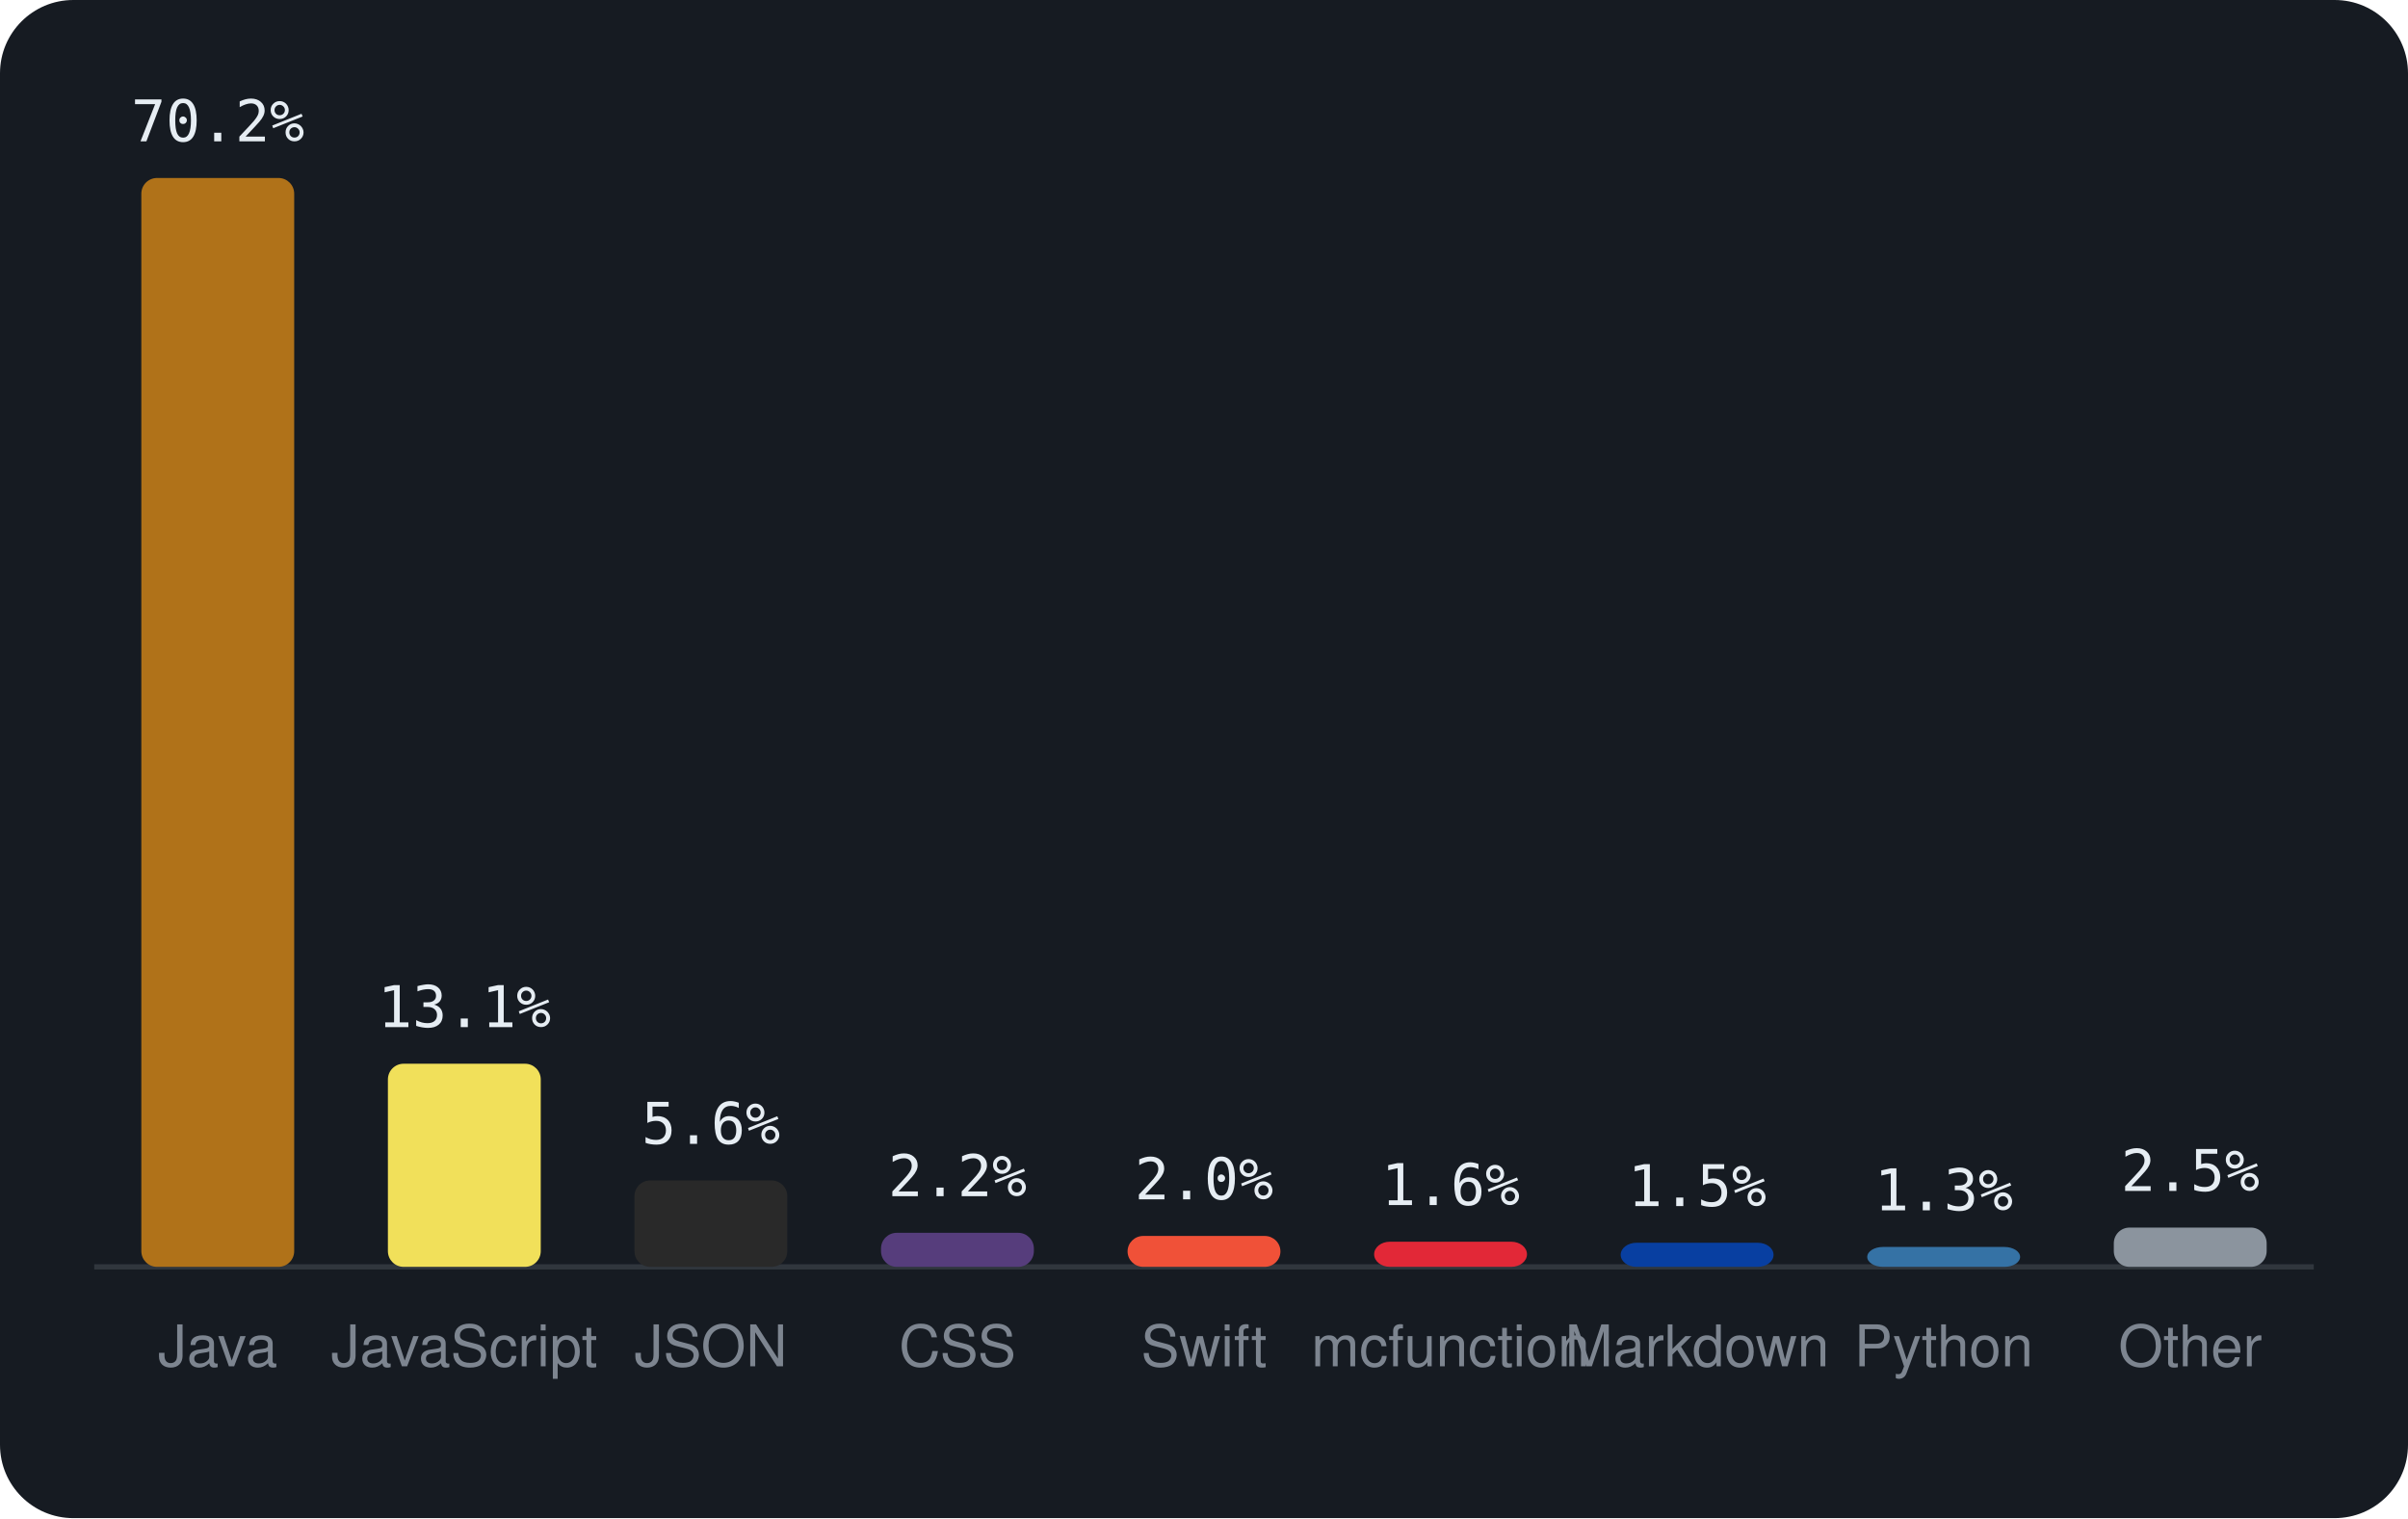
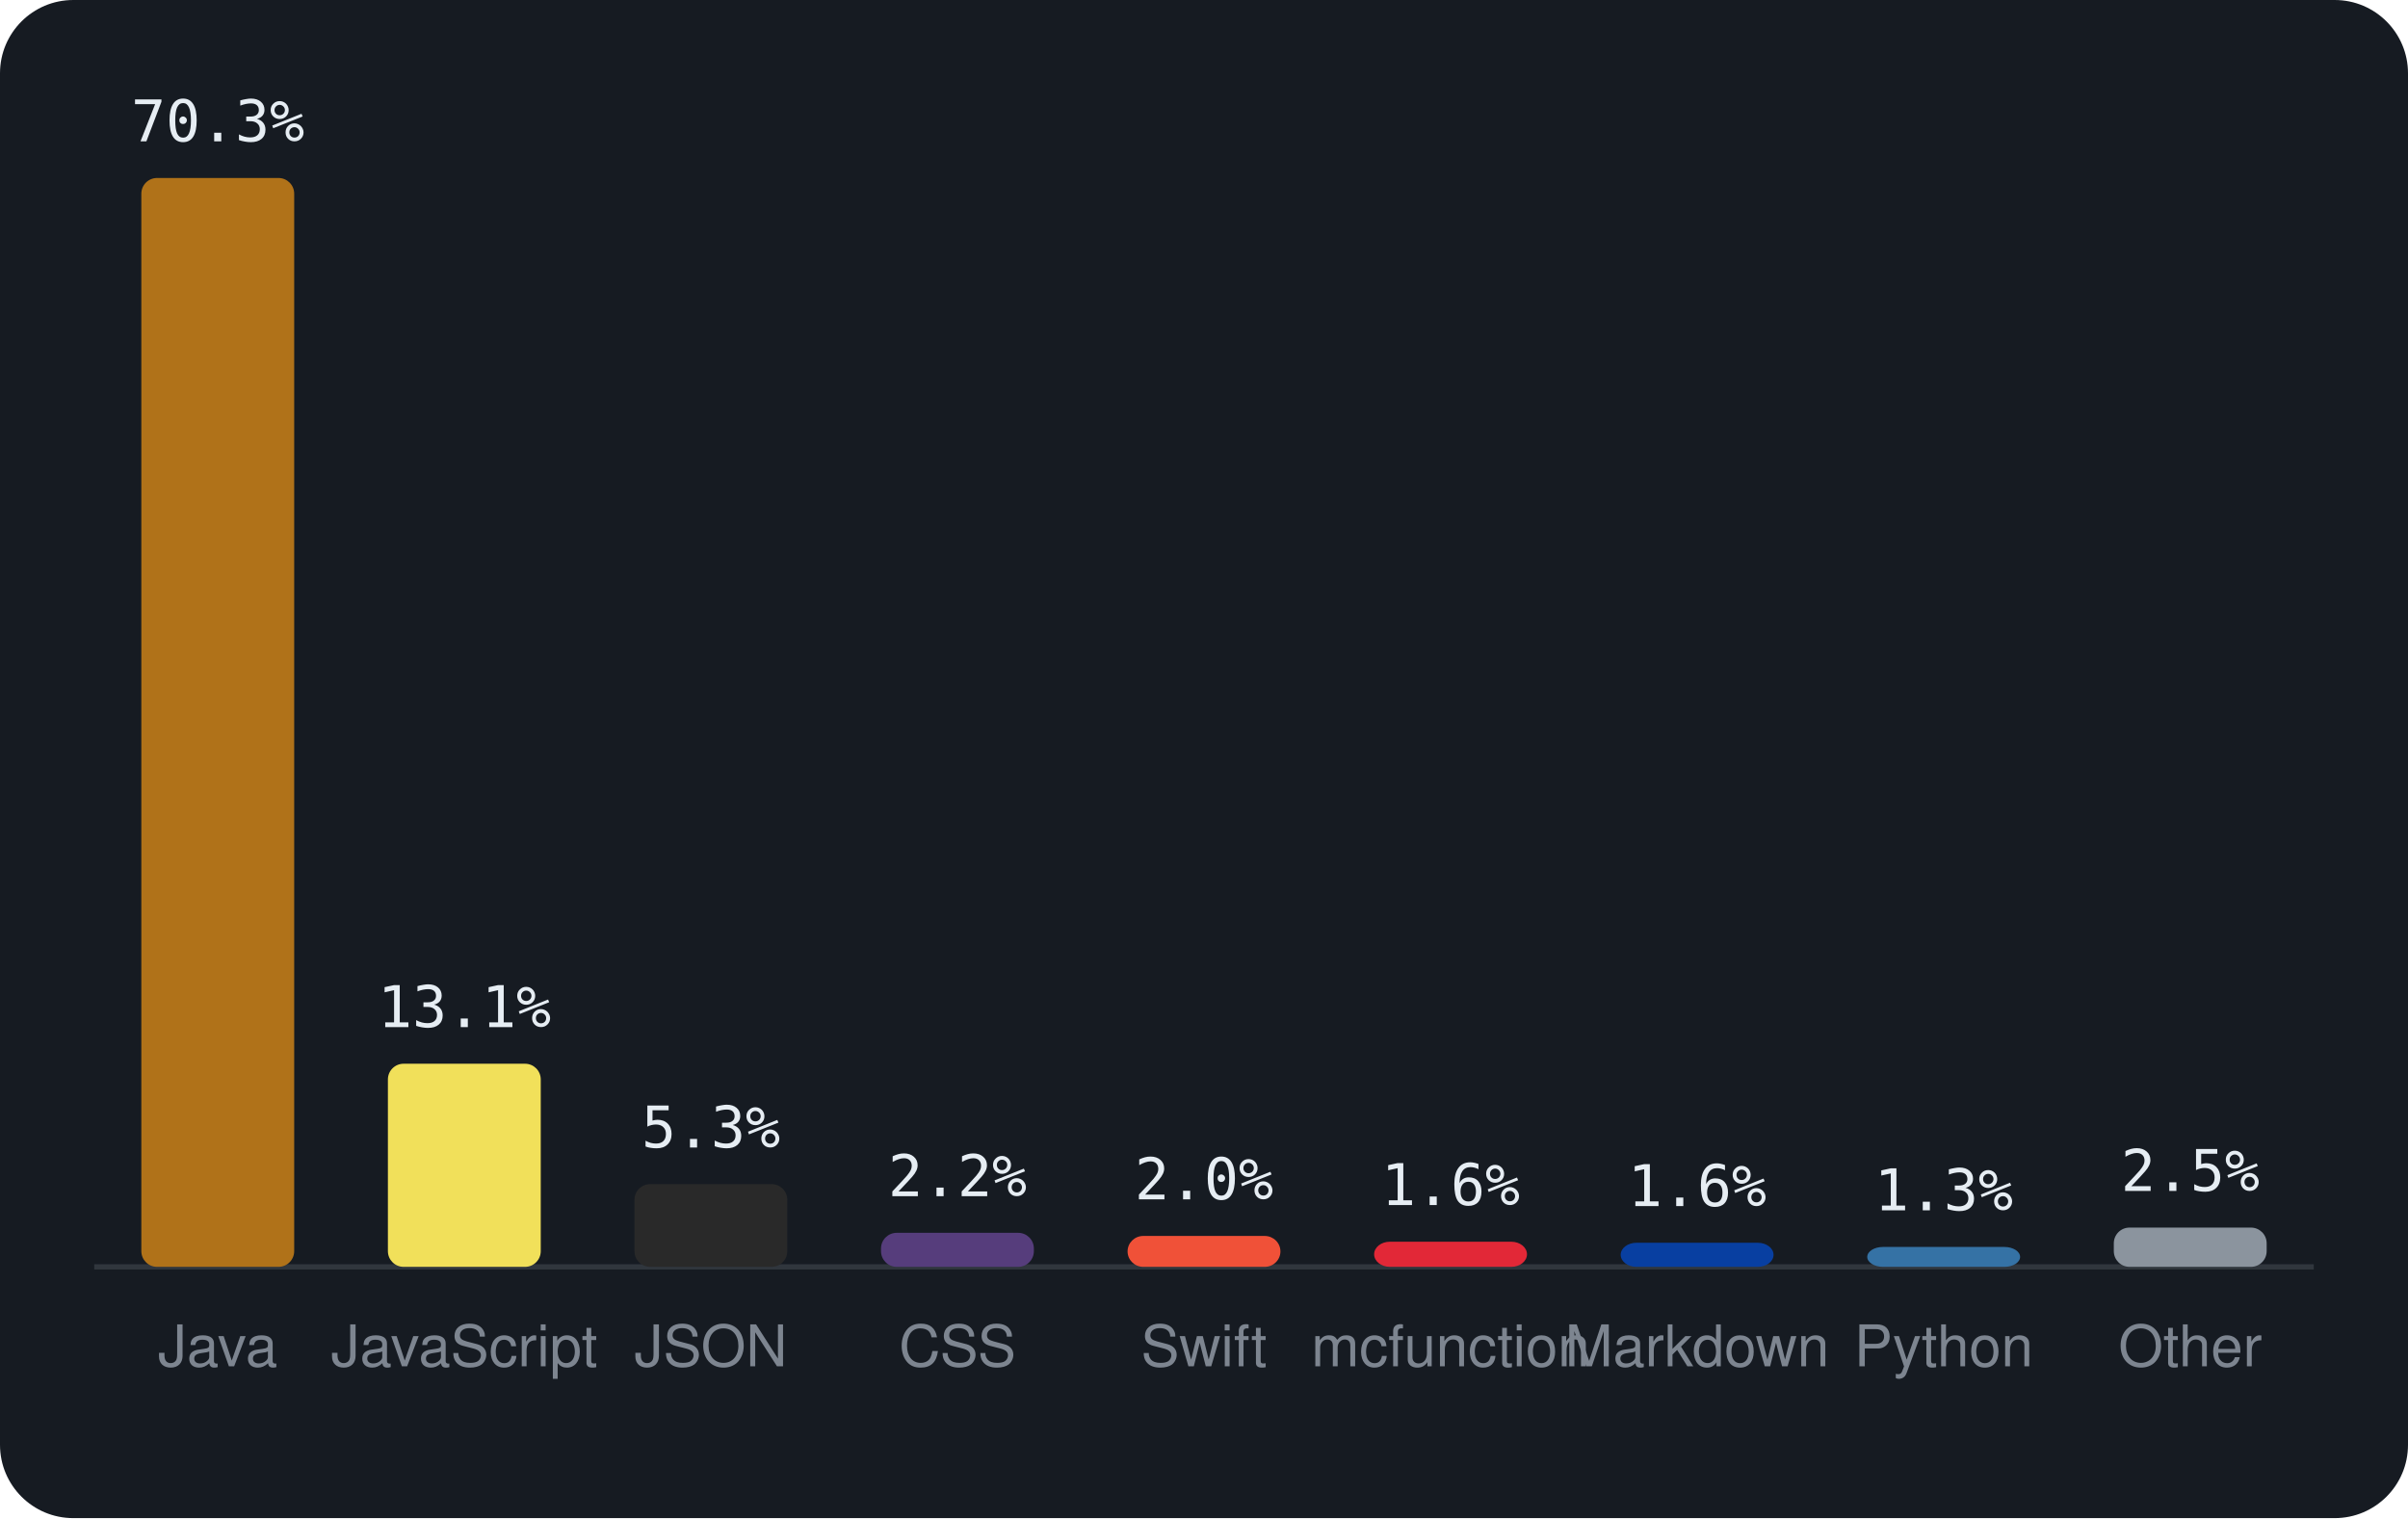
<svg xmlns="http://www.w3.org/2000/svg" viewBox="0 0 460 290" width="460" height="290" font-family="-apple-system,BlinkMacSystemFont,'Segoe UI',Helvetica,Arial,sans-serif">
  <rect width="460" height="290" rx="14" fill="#161b22" />
  <line x1="18" y1="242" x2="442" y2="242" stroke="#30363d" />
  <rect x="27.0" y="34.0" width="29.2" height="208.0" rx="3" fill="#b07219" />
-   <text x="41.6" y="27.0" text-anchor="middle" font-size="11" font-family="monospace" fill="#e6edf3">70.2%</text>
+   <text x="41.6" y="27.0" text-anchor="middle" font-size="11" font-family="monospace" fill="#e6edf3">70.3%</text>
  <text x="41.6" y="261" text-anchor="middle" font-size="11" fill="#7d8590">Java</text>
  <rect x="74.1" y="203.2" width="29.2" height="38.8" rx="3" fill="#f1e05a" />
  <text x="88.7" y="196.2" text-anchor="middle" font-size="11" font-family="monospace" fill="#e6edf3">13.1%</text>
  <text x="88.7" y="261" text-anchor="middle" font-size="11" fill="#7d8590">JavaScript</text>
-   <rect x="121.2" y="225.5" width="29.2" height="16.5" rx="3" fill="#292929" />
-   <text x="135.8" y="218.5" text-anchor="middle" font-size="11" font-family="monospace" fill="#e6edf3">5.6%</text>
+   <rect x="121.2" y="226.2" width="29.2" height="15.8" rx="3" fill="#292929" />
+   <text x="135.8" y="219.2" text-anchor="middle" font-size="11" font-family="monospace" fill="#e6edf3">5.3%</text>
  <text x="135.8" y="261" text-anchor="middle" font-size="11" fill="#7d8590">JSON</text>
  <rect x="168.3" y="235.5" width="29.2" height="6.5" rx="3" fill="#563d7c" />
  <text x="182.9" y="228.5" text-anchor="middle" font-size="11" font-family="monospace" fill="#e6edf3">2.2%</text>
  <text x="182.9" y="261" text-anchor="middle" font-size="11" fill="#7d8590">CSS</text>
  <rect x="215.4" y="236.1" width="29.2" height="5.9" rx="3" fill="#F05138" />
  <text x="230.0" y="229.1" text-anchor="middle" font-size="11" font-family="monospace" fill="#e6edf3">2.0%</text>
  <text x="230.0" y="261" text-anchor="middle" font-size="11" fill="#7d8590">Swift</text>
  <rect x="262.5" y="237.2" width="29.2" height="4.8" rx="3" fill="#E22837" />
  <text x="277.1" y="230.2" text-anchor="middle" font-size="11" font-family="monospace" fill="#e6edf3">1.6%</text>
  <text x="277.1" y="261" text-anchor="middle" font-size="11" fill="#7d8590">mcfunction</text>
  <rect x="309.6" y="237.4" width="29.2" height="4.6" rx="3" fill="#083fa1" />
-   <text x="324.2" y="230.4" text-anchor="middle" font-size="11" font-family="monospace" fill="#e6edf3">1.5%</text>
+   <text x="324.2" y="230.4" text-anchor="middle" font-size="11" font-family="monospace" fill="#e6edf3">1.6%</text>
  <text x="324.2" y="261" text-anchor="middle" font-size="11" fill="#7d8590">Markdown</text>
  <rect x="356.7" y="238.2" width="29.2" height="3.8" rx="3" fill="#3572A5" />
  <text x="371.3" y="231.2" text-anchor="middle" font-size="11" font-family="monospace" fill="#e6edf3">1.3%</text>
  <text x="371.3" y="261" text-anchor="middle" font-size="11" fill="#7d8590">Python</text>
  <rect x="403.8" y="234.5" width="29.2" height="7.5" rx="3" fill="#8b949e" />
  <text x="418.4" y="227.5" text-anchor="middle" font-size="11" font-family="monospace" fill="#e6edf3">2.5%</text>
  <text x="418.4" y="261" text-anchor="middle" font-size="11" fill="#7d8590">Other</text>
</svg>
